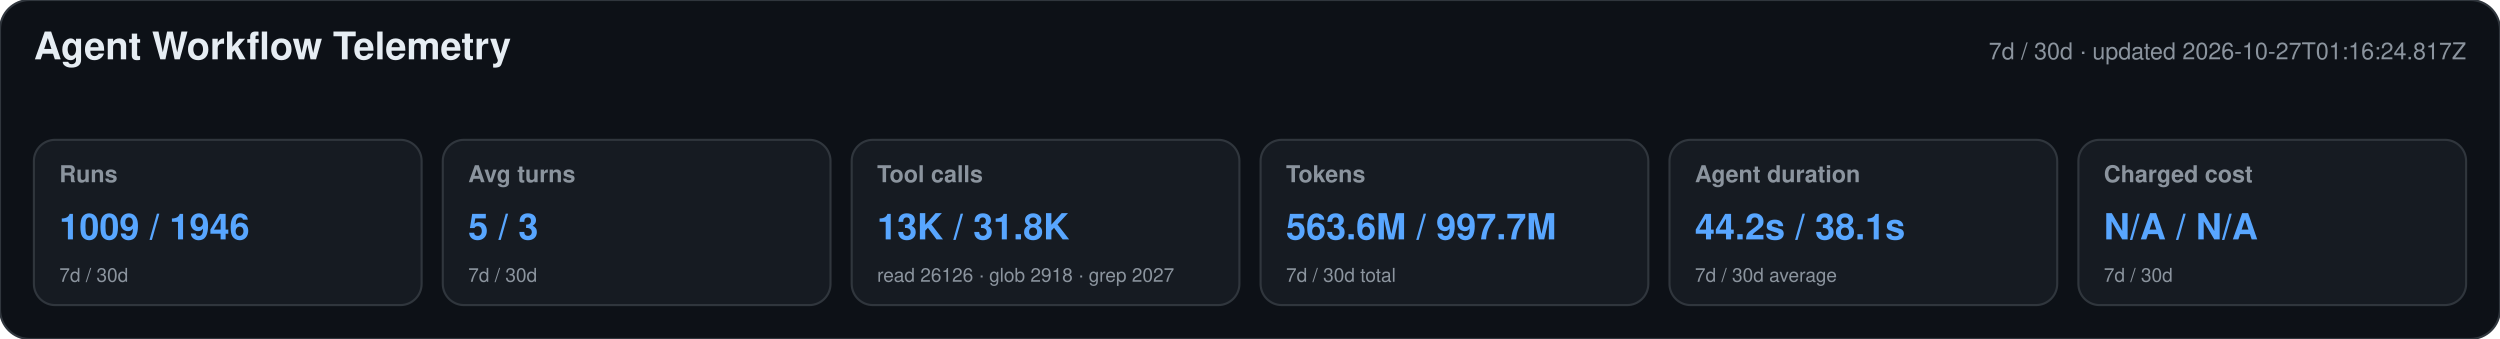
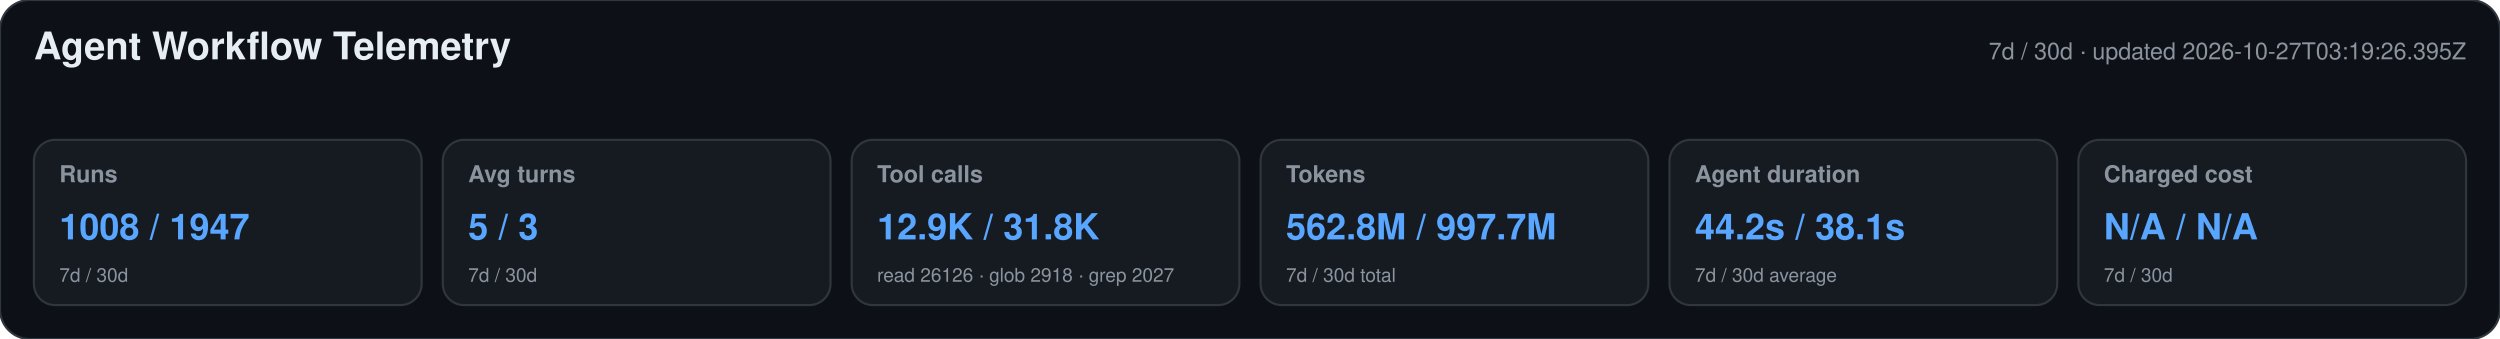
<svg xmlns="http://www.w3.org/2000/svg" width="1180" height="160" viewBox="0 0 1180 160" role="img" aria-labelledby="title desc">
  <style>text{font-family:-apple-system,BlinkMacSystemFont,"Segoe UI",Helvetica,Arial,sans-serif}.heading{font-size:18px;font-weight:650;fill:#e6edf3}.meta,.label,.secondary{fill:#8b949e}.meta,.label{font-size:11px}.label{font-weight:600}.primary{font-size:17px;font-weight:700;fill:#58a6ff}.secondary{font-size:9px}</style>
  <rect width="1180" height="160" rx="14" fill="#0d1117" stroke="#30363d" />
  <text x="16" y="28" class="heading">Agent Workflow Telemetry</text>
-   <text x="1164" y="28" text-anchor="end" class="meta">7d / 30d · updated 2026-10-27T01:16:24.817Z</text>
+   <text x="1164" y="28" text-anchor="end" class="meta">7d / 30d · updated 2026-10-27T03:19:26.395Z</text>
  <g>
    <rect x="16" y="66" width="183" height="78" rx="10" fill="#161b22" stroke="#30363d" />
    <text x="28" y="86" class="label">Runs</text>
-     <text x="28" y="113" class="primary">1009 / 1946</text>
+     <text x="28" y="113" class="primary">1008 / 1947</text>
    <text x="28" y="133" class="secondary">7d / 30d</text>
  </g>
  <g>
    <rect x="209" y="66" width="183" height="78" rx="10" fill="#161b22" stroke="#30363d" />
    <text x="221" y="86" class="label">Avg turns</text>
    <text x="221" y="113" class="primary">5 / 3</text>
    <text x="221" y="133" class="secondary">7d / 30d</text>
  </g>
  <g>
    <rect x="402" y="66" width="183" height="78" rx="10" fill="#161b22" stroke="#30363d" />
    <text x="414" y="86" class="label">Tool calls</text>
-     <text x="414" y="113" class="primary">13K / 31.8K</text>
+     <text x="414" y="113" class="primary">12.9K / 31.8K</text>
    <text x="414" y="133" class="secondary">read 26126 · glob 2918 · grep 2027</text>
  </g>
  <g>
    <rect x="595" y="66" width="183" height="78" rx="10" fill="#161b22" stroke="#30363d" />
    <text x="607" y="86" class="label">Tokens</text>
-     <text x="607" y="113" class="primary">563.6M / 997.7M</text>
+     <text x="607" y="113" class="primary">562.8M / 997.7M</text>
    <text x="607" y="133" class="secondary">7d / 30d total</text>
  </g>
  <g>
    <rect x="788" y="66" width="183" height="78" rx="10" fill="#161b22" stroke="#30363d" />
    <text x="800" y="86" class="label">Agent duration</text>
    <text x="800" y="113" class="primary">44.2s / 38.1s</text>
    <text x="800" y="133" class="secondary">7d / 30d average</text>
  </g>
  <g>
    <rect x="981" y="66" width="183" height="78" rx="10" fill="#161b22" stroke="#30363d" />
    <text x="993" y="86" class="label">Charged cost</text>
    <text x="993" y="113" class="primary">N/A / N/A</text>
    <text x="993" y="133" class="secondary">7d / 30d</text>
  </g>
</svg>
